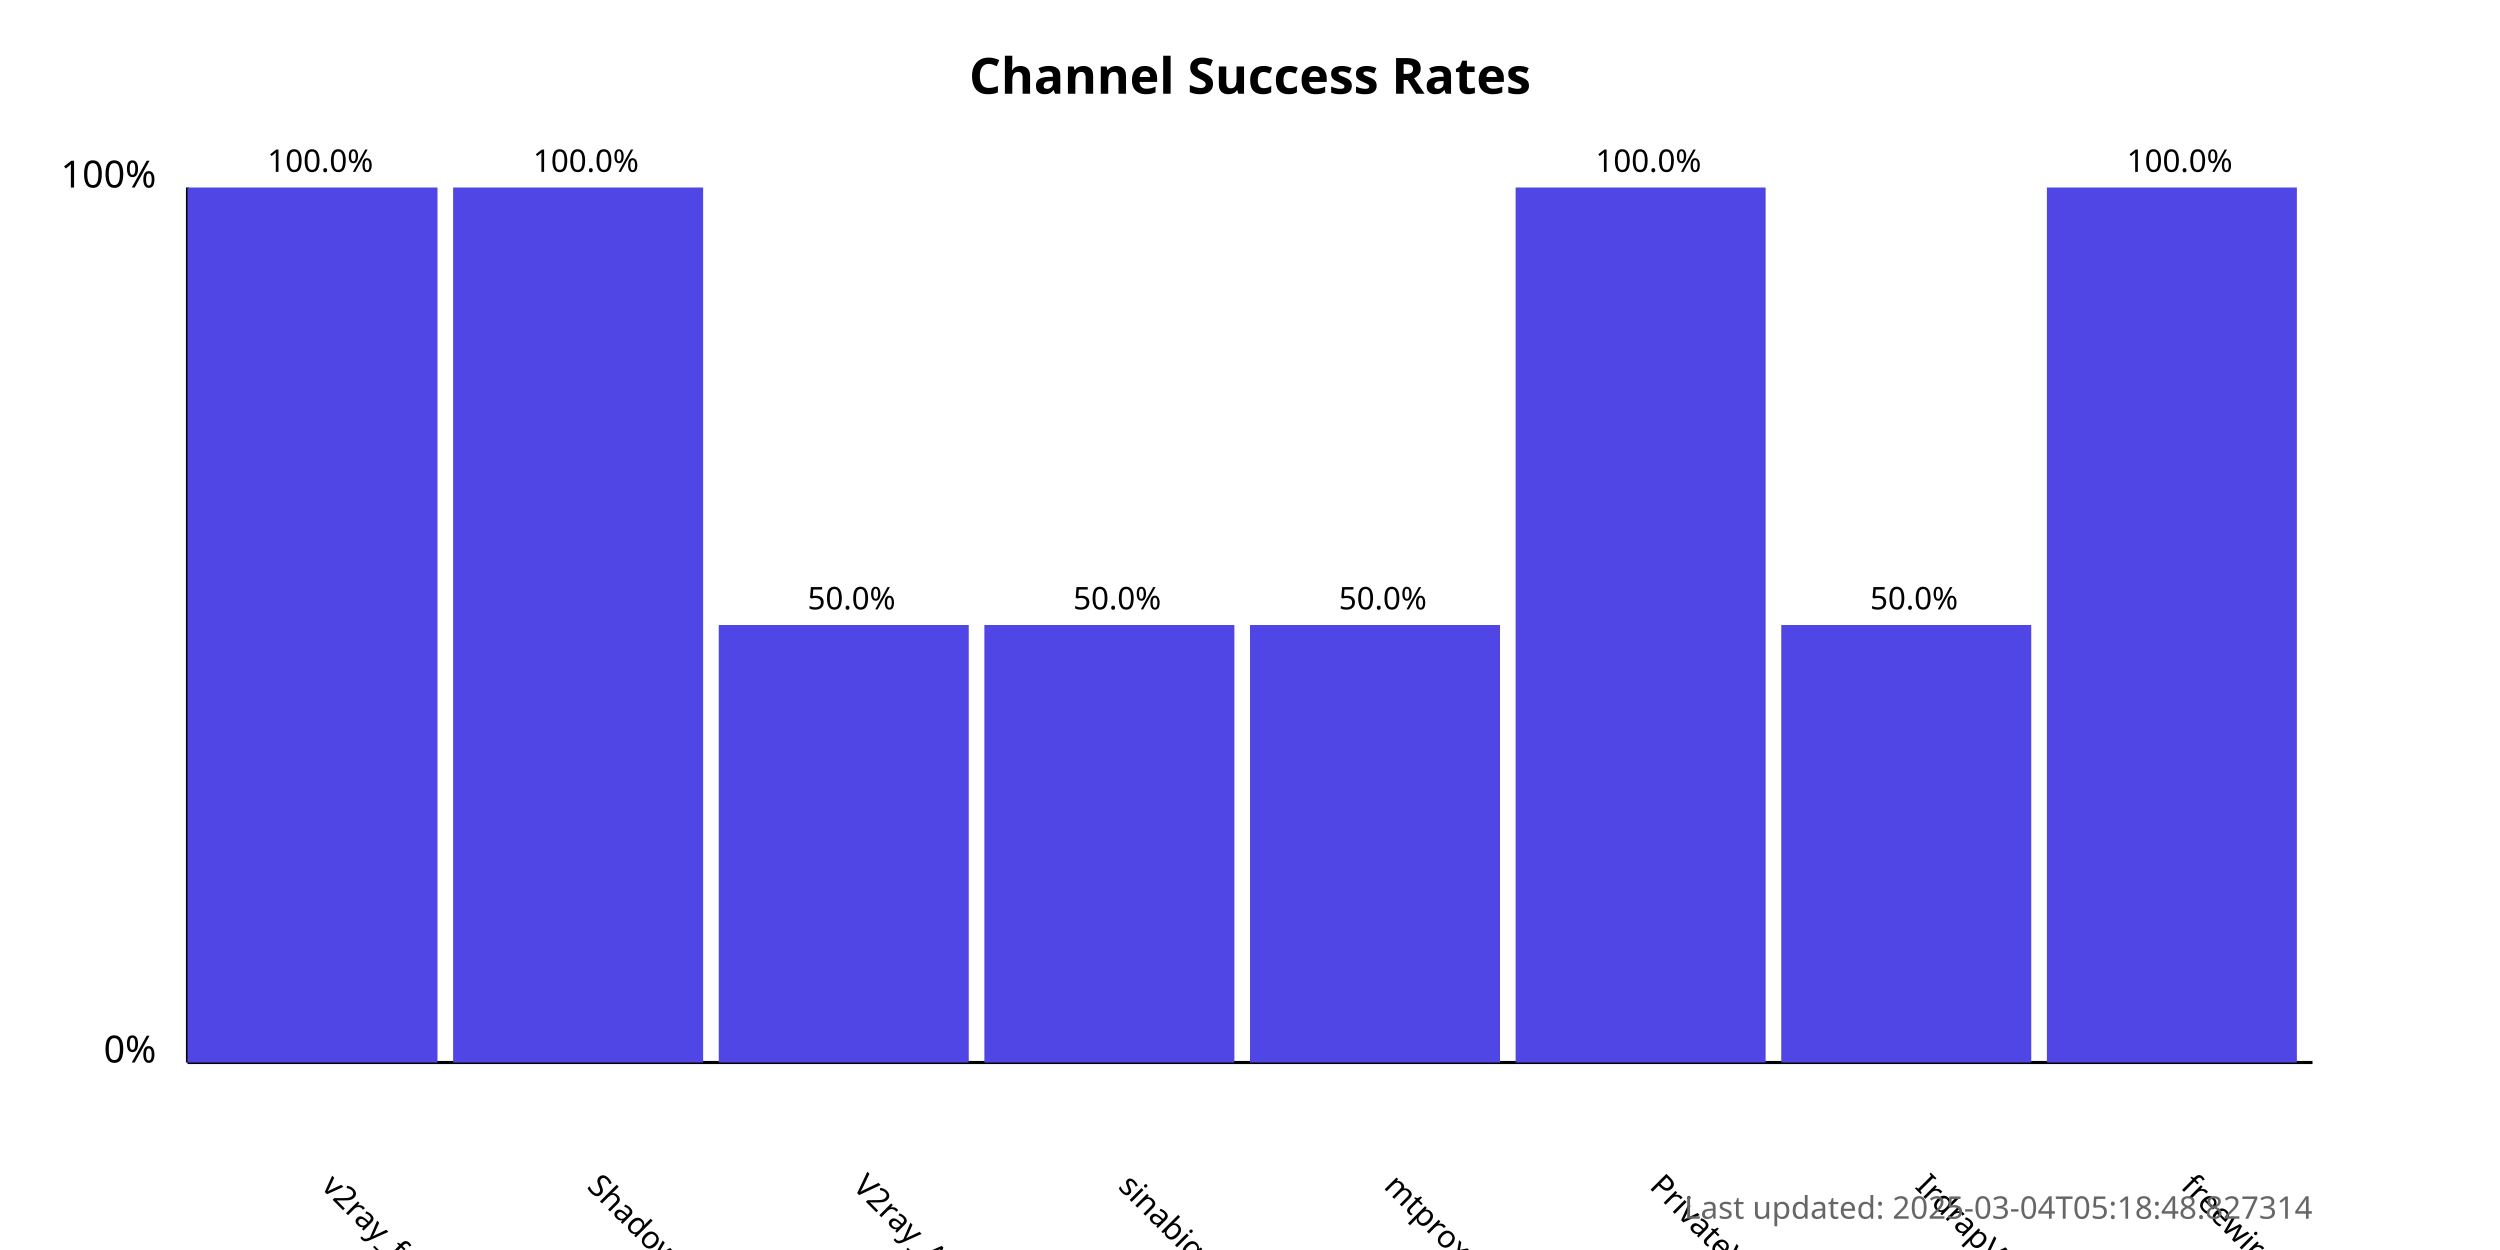
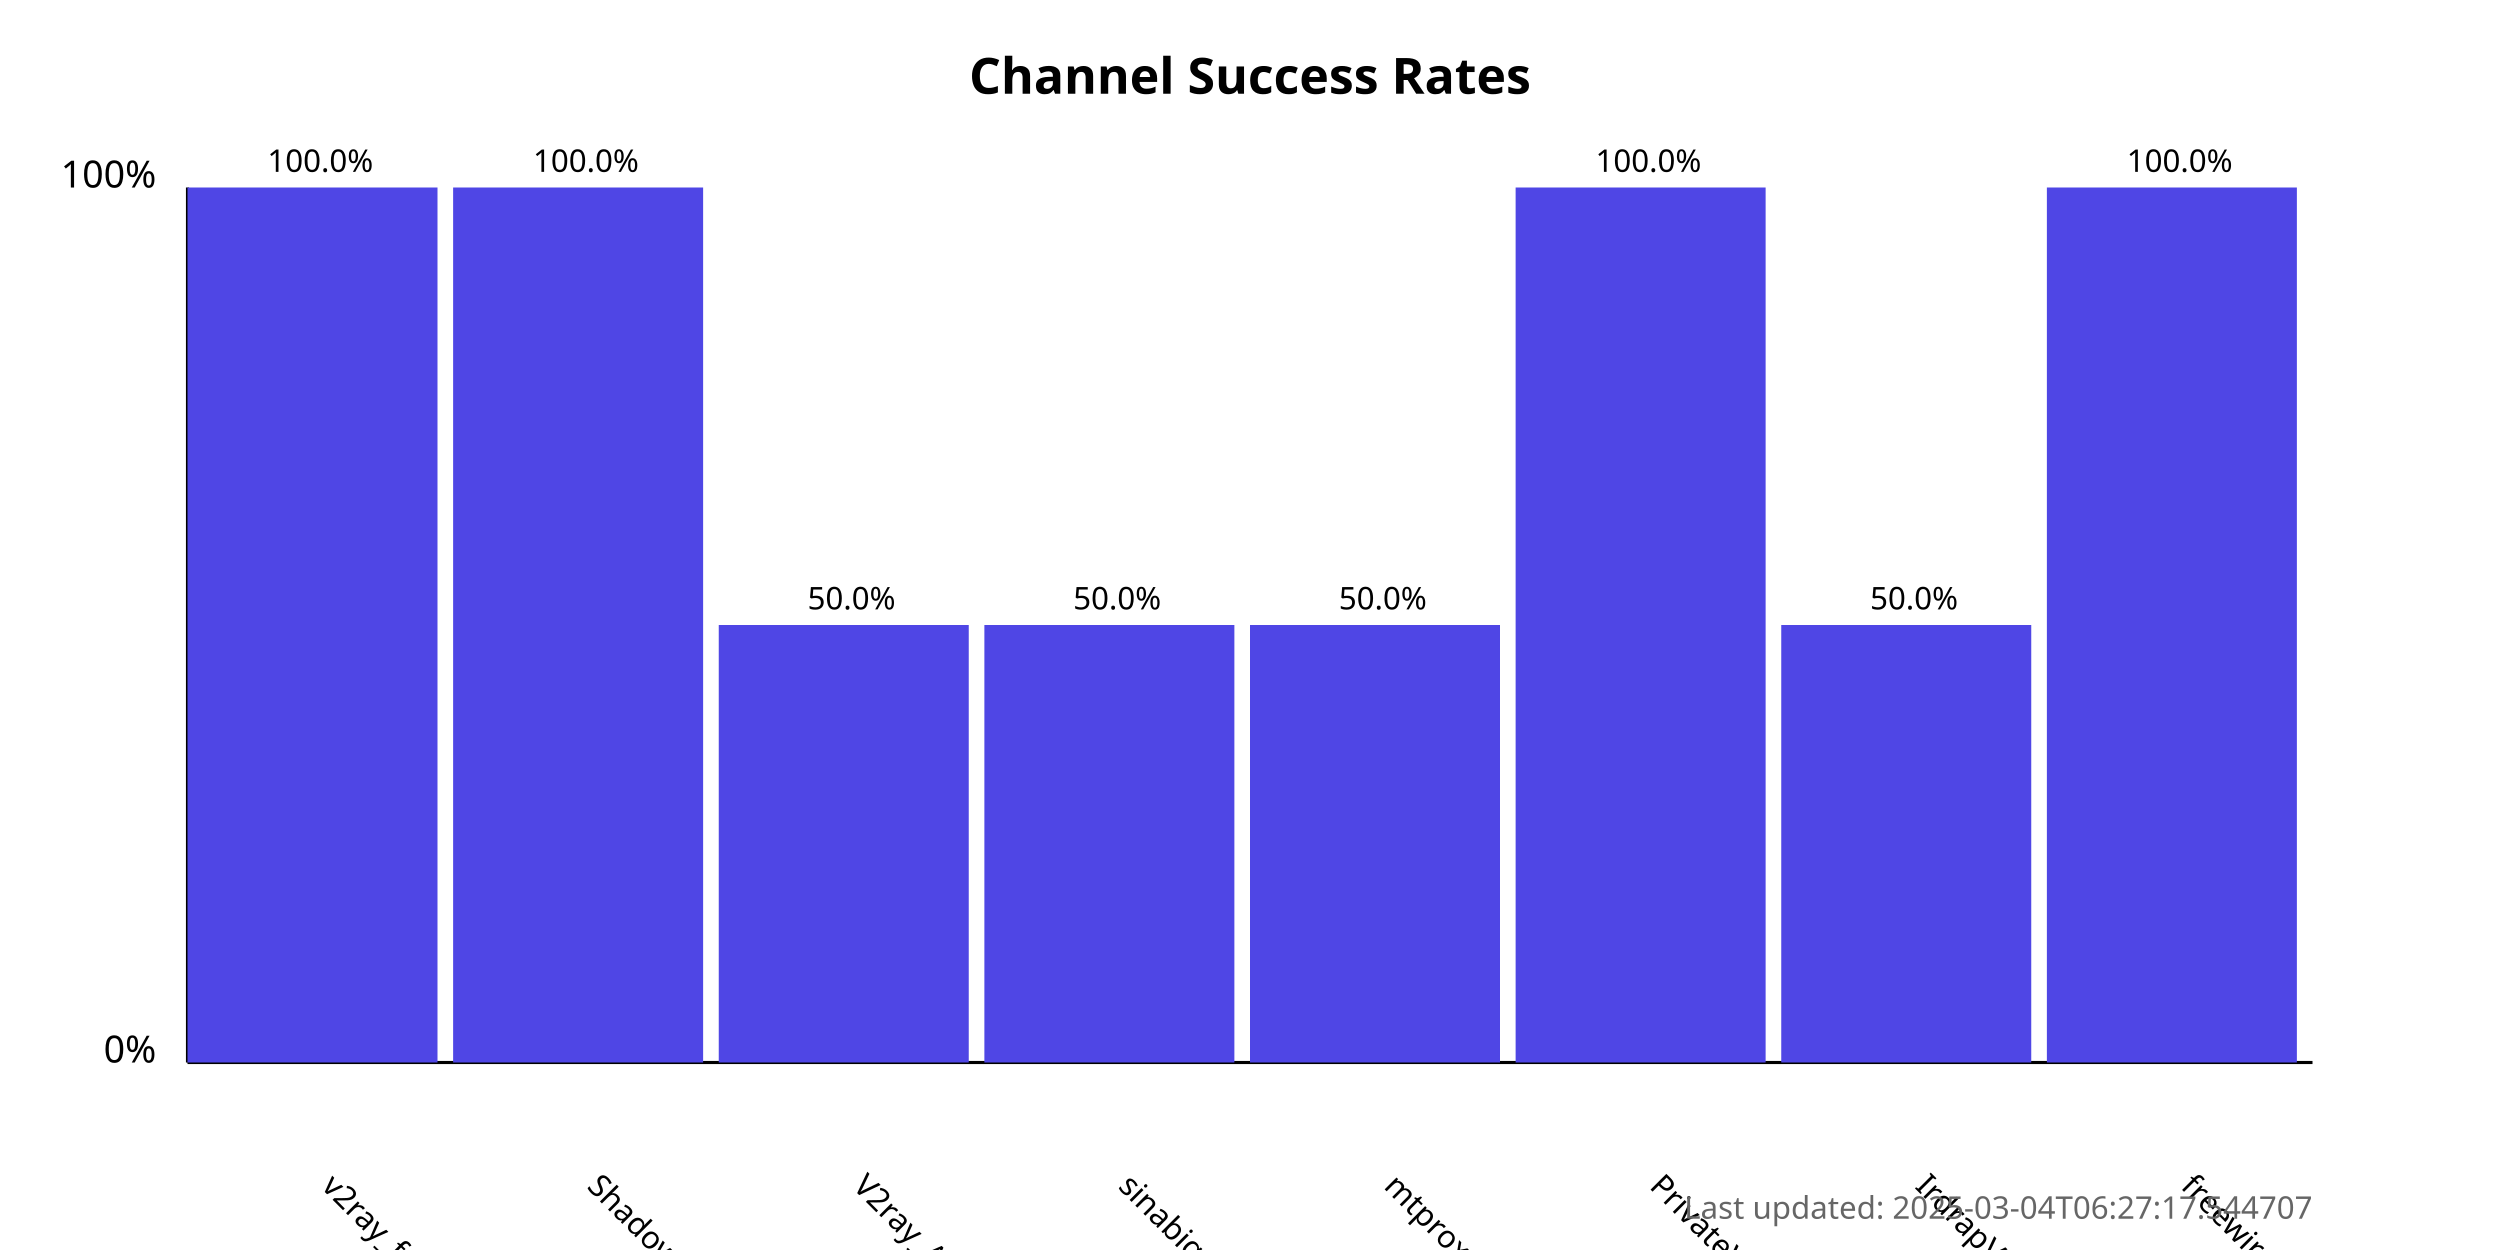
<svg xmlns="http://www.w3.org/2000/svg" width="800" height="400">
  <style>
            .chart-title { font: bold 16px sans-serif; }
            .axis-label { font: 12px sans-serif; }
            .tick-label { font: 10px sans-serif; }
            .bar { fill: #4f46e5; }
            .bar:hover { fill: #6366f1; }
            .timestamp { font: 10px sans-serif; fill: #666; }
        </style>
  <text x="400.0" y="30" text-anchor="middle" class="chart-title">
            Channel Success Rates
        </text>
  <line x1="60" y1="340" x2="60" y2="60" stroke="black" stroke-width="1" />
  <line x1="60" y1="340" x2="740" y2="340" stroke="black" stroke-width="1" />
  <text x="50" y="340" text-anchor="end" class="axis-label">0%</text>
  <text x="50" y="60" text-anchor="end" class="axis-label">100%</text>
  <g>
    <rect x="60" y="60.0" width="80.0" height="280.0" class="bar" />
    <text x="102.5" y="380" transform="rotate(45, 102.5, 380)" text-anchor="start" class="tick-label">
                v2ray_free_conf
            </text>
    <text x="102.5" y="55.0" text-anchor="middle" class="tick-label">
                100.0%
            </text>
  </g>
  <g>
    <rect x="145.0" y="60.0" width="80.0" height="280.0" class="bar" />
    <text x="187.5" y="380" transform="rotate(45, 187.5, 380)" text-anchor="start" class="tick-label">
                ShadowProxy66
            </text>
    <text x="187.5" y="55.0" text-anchor="middle" class="tick-label">
                100.0%
            </text>
  </g>
  <g>
    <rect x="230.0" y="200.0" width="80.0" height="140.0" class="bar" />
    <text x="272.5" y="380" transform="rotate(45, 272.5, 380)" text-anchor="start" class="tick-label">
                V2ray_Alpha
            </text>
    <text x="272.5" y="195.0" text-anchor="middle" class="tick-label">
                50.0%
            </text>
  </g>
  <g>
    <rect x="315.0" y="200.0" width="80.0" height="140.0" class="bar" />
    <text x="357.5" y="380" transform="rotate(45, 357.5, 380)" text-anchor="start" class="tick-label">
                sinabigo
            </text>
    <text x="357.5" y="195.0" text-anchor="middle" class="tick-label">
                50.0%
            </text>
  </g>
  <g>
    <rect x="400.0" y="200.0" width="80.0" height="140.0" class="bar" />
    <text x="442.5" y="380" transform="rotate(45, 442.5, 380)" text-anchor="start" class="tick-label">
                mtproxy_lists
            </text>
    <text x="442.5" y="195.0" text-anchor="middle" class="tick-label">
                50.0%
            </text>
  </g>
  <g>
    <rect x="485.0" y="60.0" width="80.0" height="280.0" class="bar" />
    <text x="527.5" y="380" transform="rotate(45, 527.5, 380)" text-anchor="start" class="tick-label">
                PrivateVPNs
            </text>
    <text x="527.5" y="55.0" text-anchor="middle" class="tick-label">
                100.0%
            </text>
  </g>
  <g>
    <rect x="570.0" y="200.0" width="80.0" height="140.0" class="bar" />
    <text x="612.5" y="380" transform="rotate(45, 612.5, 380)" text-anchor="start" class="tick-label">
                IrdrapVPNnews
            </text>
    <text x="612.5" y="195.0" text-anchor="middle" class="tick-label">
                50.0%
            </text>
  </g>
  <g>
    <rect x="655.0" y="60.0" width="80.0" height="280.0" class="bar" />
    <text x="697.5" y="380" transform="rotate(45, 697.5, 380)" text-anchor="start" class="tick-label">
                freewireguard
            </text>
    <text x="697.5" y="55.0" text-anchor="middle" class="tick-label">
                100.0%
            </text>
  </g>
  <text x="740" y="390" text-anchor="end" class="timestamp">
-             Last updated: 2025-03-04T05:18:48.827314
+             Last updated: 2025-03-04T06:27:17.544707
        </text>
</svg>
